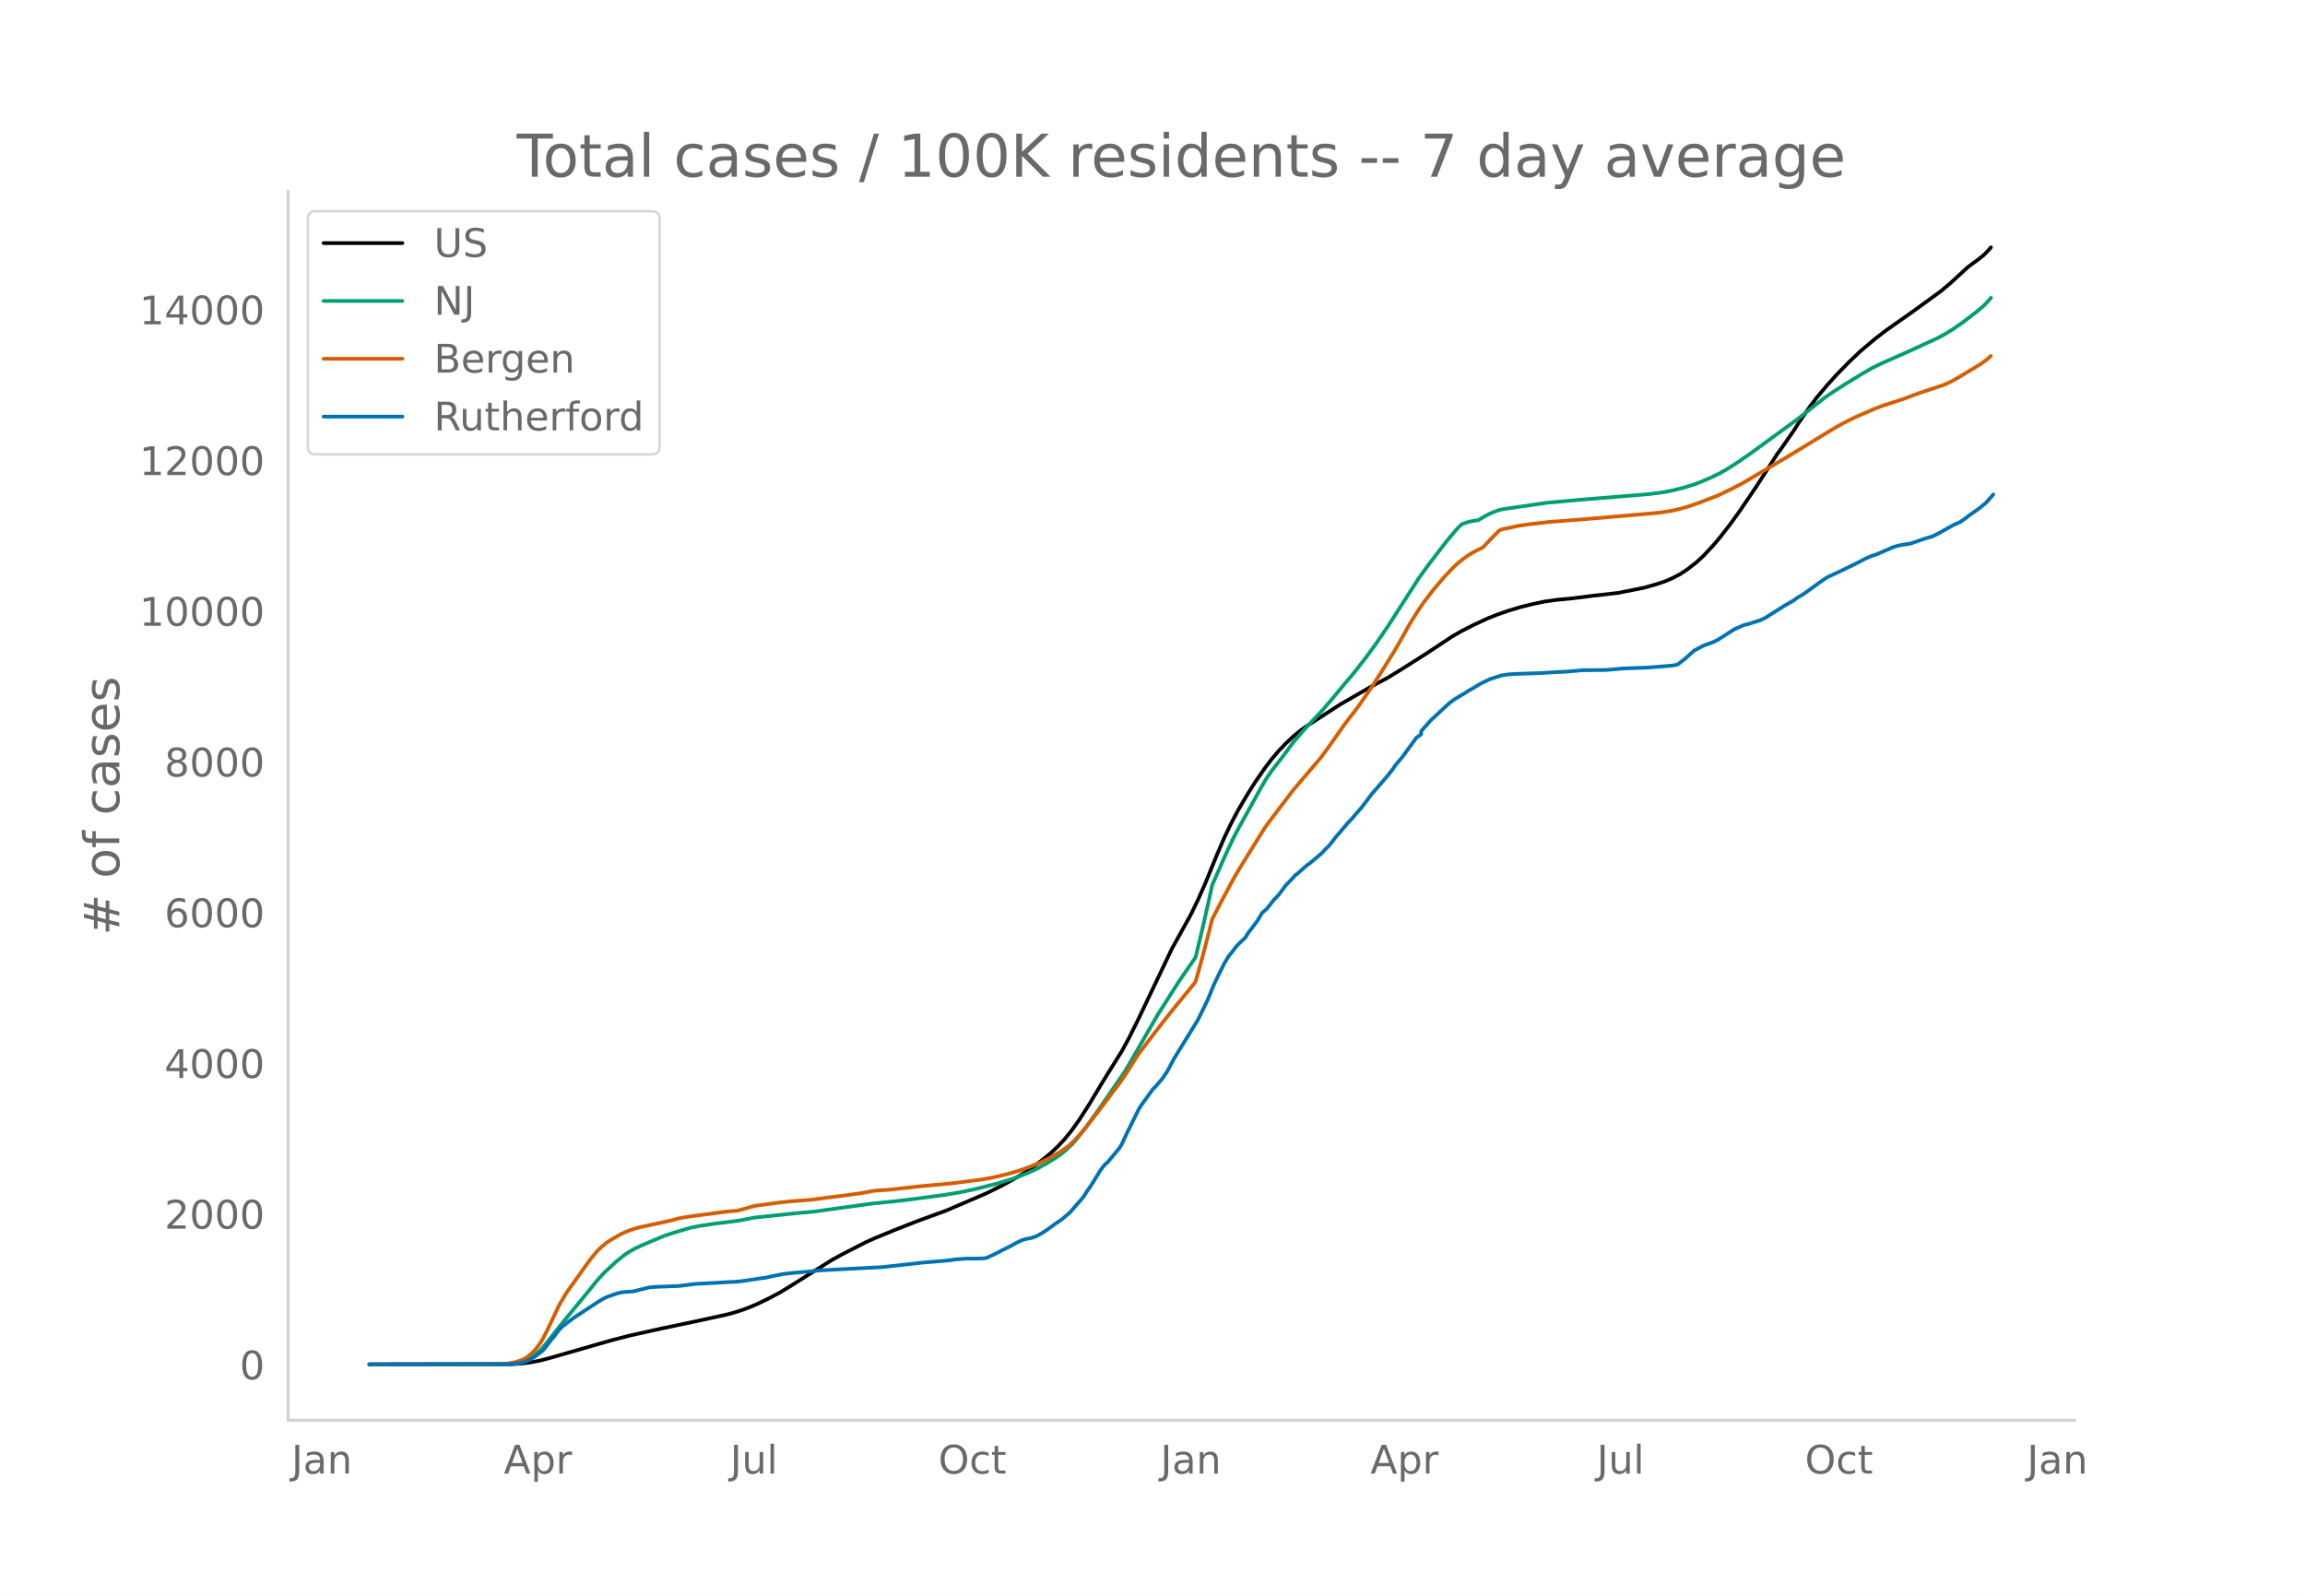
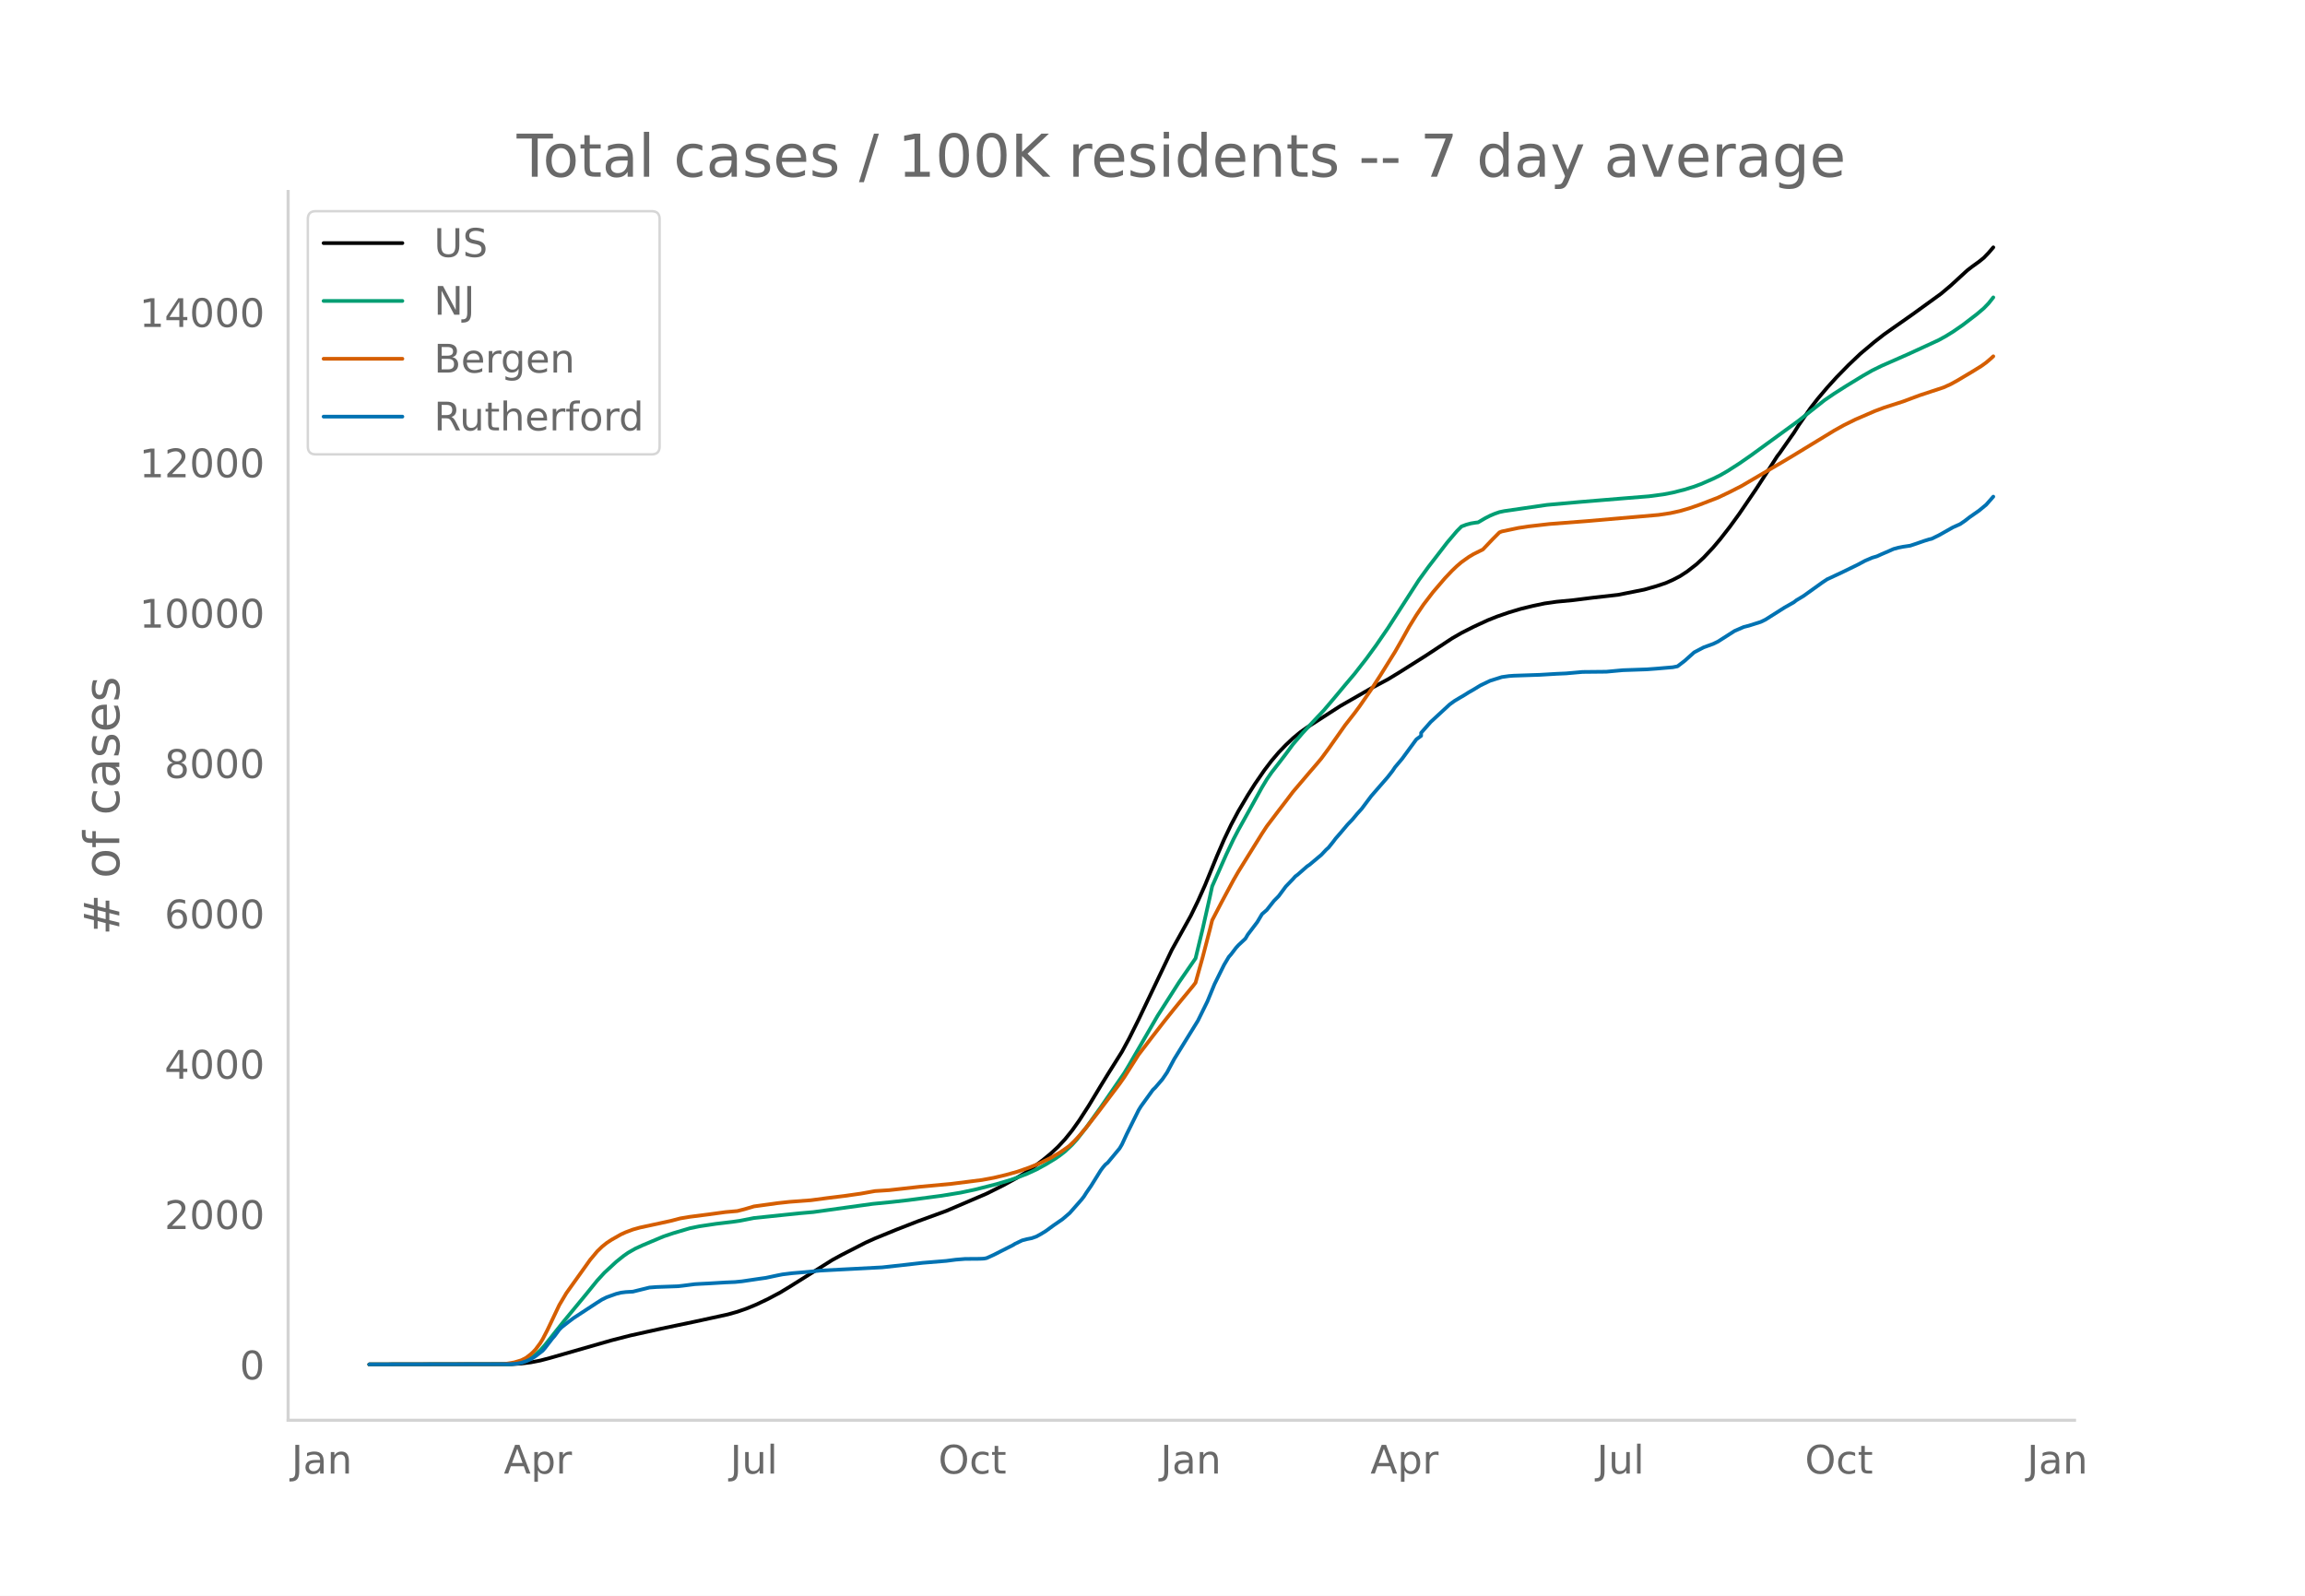
<svg xmlns="http://www.w3.org/2000/svg" xmlns:xlink="http://www.w3.org/1999/xlink" height="864" viewBox="0 0 936 648" width="1248">
  <defs>
    <style>*{stroke-linecap:butt;stroke-linejoin:round}</style>
  </defs>
  <g id="figure_1">
    <path d="M0 648h936V0H0z" style="fill:#fff" id="patch_1" />
    <g id="axes_1">
      <path d="M117 576.72h725.4V77.76H117z" style="fill:none" id="patch_2" />
-       <path clip-path="url(#p1059a6fea6)" d="m149.973 554.04 57.847-.103 3.856-.235 3.857-.49 3.856-.747 3.856-1.017 25.067-7.204 7.713-1.982 12.534-2.783 13.497-2.828 13.498-2.951 3.857-1.085 3.856-1.345 3.856-1.6 4.821-2.303 4.82-2.567 3.857-2.337 17.354-10.926 3.857-2.11 9.64-4.946 3.857-1.739 8.677-3.561 8.677-3.39 11.57-4.228 16.39-7.04 6.748-3.377 4.821-2.648 3.856-2.313 3.857-2.633 3.856-2.93 2.893-2.392 2.892-2.697 2.892-3.119 2.893-3.592 2.892-4.077 3.857-5.998 4.82-8.013 2.892-4.728 5.785-9.242 2.892-5.345 3.857-7.75 13.498-28.35 7.712-13.916 2.893-5.974 2.892-6.481 4.82-11.843 2.893-6.711 2.892-6.08 2.893-5.45 3.856-6.53 2.893-4.573 3.856-5.617 2.892-3.812 2.893-3.404 2.892-3.017 2.892-2.737 2.893-2.407 2.892-2.053 13.498-8.712 12.533-7.213 6.749-3.613 4.82-2.946 10.606-6.712 10.605-7.013 3.857-2.233 4.82-2.454 5.785-2.689 3.856-1.544 4.82-1.665 4.821-1.447 4.821-1.183 4.82-1.02 4.821-.692 6.749-.642 7.713-.976 10.605-1.204 10.605-2.122 4.821-1.372 3.856-1.29 2.893-1.281 2.892-1.498 2.892-1.883 3.857-2.998 2.892-2.689 3.857-4.12 2.892-3.434 3.857-4.957 3.856-5.325 6.749-9.944 4.82-7.45 3.857-6.065.964-1.233 4.82-6.911.965-1.363 1.928-3.08 4.82-6.98 2.893-3.75 3.856-4.574 3.857-4.268 4.82-4.94 4.82-4.593 5.786-4.884 3.856-3.01 4.82-3.41 6.75-4.75 11.569-8.406 3.856-3.259 6.749-6.205 1.928-1.493 2.893-2.095 1.928-1.562 1.928-2.004.964-1.118h0" style="fill:none;stroke:#000;stroke-linecap:round;stroke-width:1.5" id="line2d_1" />
-       <path clip-path="url(#p1059a6fea6)" d="m149.973 554.04 55.918-.09 2.893-.193 2.892-.495 1.928-.692 1.929-1.047 1.928-1.418 1.928-1.8 1.928-2.169 3.857-4.896 3.856-4.848 8.677-10.54 4.82-5.96 2.893-3.162 4.82-4.461 2.893-2.33 1.928-1.36 2.893-1.655 2.892-1.338 5.785-2.45 2.892-1.213 3.856-1.298 6.75-2.003 3.856-.79 6.748-1.019 6.75-.807 2.892-.416 5.784-1.138 18.319-1.915 5.784-.505 24.103-3.34 7.713-.758 6.749-.764 13.497-1.783 7.713-1.263 5.785-1.223 8.677-2.2 4.82-1.425 2.893-.953 4.82-1.866 3.857-1.765 3.856-2.115 3.857-2.35 1.928-1.358 1.928-1.507 2.893-2.738 1.928-2.124 3.856-4.956 5.785-8.086 9.641-14.049 1.928-3.23 11.57-20.027 8.677-13.626 6.749-9.785 2.892-12.013 2.892-12.848.964-4.468 5.785-13.086 2.893-6.116 1.928-3.69 3.856-6.95 5.785-10.456 1.928-3.207 1.928-2.81 3.857-4.974 1.928-2.543 2.892-3.936 3.857-4.517 2.892-3.156 5.785-6.17 3.856-4.549 4.82-5.794 3.857-4.576 4.821-6.2 3.856-5.296 4.821-7.035 4.82-7.507 7.713-12.02 3.857-5.337 7.713-10.042 3.856-4.56 1.929-1.945 1.928-.737 1.928-.52 1.928-.316.964-.104 2.893-1.698 1.928-.997 1.928-.818 1.928-.673 1.929-.401 17.354-2.525 13.497-1.207 17.354-1.436 10.606-.86 5.784-.77 3.857-.74 4.82-1.225 3.857-1.203 2.892-1.087 3.857-1.678 3.856-1.868 2.892-1.669 4.821-3.098 4.82-3.354 19.283-14.078 4.82-3.83 5.785-4.575 3.857-2.637 4.82-3.07 6.749-4.13 3.856-2.21 3.857-1.9 10.605-4.675 5.785-2.661 6.749-3.12 2.892-1.602 2.892-1.794 3.857-2.66 5.784-4.442 2.893-2.463 1.928-1.998.964-1.176h0" style="fill:none;stroke:#009e73;stroke-linecap:round;stroke-width:1.5" id="line2d_2" />
-       <path clip-path="url(#p1059a6fea6)" d="m149.973 554.04 53.026-.08 1.928-.094 3.857-.64 2.892-.868 1.928-.972 1.929-1.495.964-.878.964-1.036 1.928-2.61.964-1.577 1.928-3.723 4.82-10.172 2.893-4.89 9.641-13.53 2.893-3.471 1.928-1.87 1.928-1.558 1.928-1.267 3.857-2.195 1.928-.881 2.892-1.088 2.893-.812 4.82-1.042 2.893-.623 4.82-1.057 3.857-1.011 3.856-.644 7.713-.994 6.749-.925 4.82-.426 2.893-.742 3.856-1.143 9.641-1.336 4.821-.526 8.677-.653 6.749-.9 6.749-.834 6.748-.957 5.785-1.043 2.893-.182 2.892-.19 4.82-.533 7.713-.866 12.534-1.15 12.533-1.588 4.82-.898 4.822-1.142 4.82-1.351 4.82-1.69 3.857-1.564 4.82-2.354 3.857-2.26 2.892-2.015.965-.757 1.928-1.862 1.928-2.067 2.892-3.44 4.821-6.21 5.785-7.685 2.892-3.844 1.928-2.751 5.785-9.121 5.785-7.57 4.82-6.233 3.857-4.836 2.892-3.543 4.82-5.852.965-1.276 2.892-10.367 2.892-11.147.964-3.904 3.857-7.402 4.82-8.991 1.929-3.347 3.856-6.24 5.785-9.317 1.928-2.947 4.82-6.378 2.893-3.779 2.892-3.835 6.75-7.963 2.892-3.364 1.928-2.31 2.892-3.937 6.749-9.605 3.856-4.94 1.929-2.61 4.82-6.99 3.857-5.987 5.784-9.303 2.893-5.067 2.892-5.2 2.892-4.7 2.893-4.284 3.856-5.057 4.82-5.642 2.893-3.062 1.928-1.855 1.929-1.655 2.892-2.067 1.928-1.168 3.857-1.921 3.856-4.056 2.892-2.91.965-.383 6.748-1.427 3.857-.595 8.677-1 15.426-1.195 28.923-2.512 4.82-.724 3.857-.854 3.857-1.125 3.856-1.34 7.713-2.978 4.82-2.304 4.821-2.473 17.354-10.21 2.893-1.727 17.354-10.601 3.856-2.158 4.82-2.39 7.714-3.345 3.856-1.45 7.713-2.49 6.749-2.525 9.64-3.182 2.893-1.304 2.893-1.59 6.748-4.052 2.893-1.802 1.928-1.399 1.928-1.65h0" style="fill:none;stroke:#d55e00;stroke-linecap:round;stroke-width:1.5" id="line2d_3" />
-       <path clip-path="url(#p1059a6fea6)" d="m149.973 554.04 56.883-.096 2.892-.19 1.928-.359 1.928-.645 1.929-.836 1.928-1.218 2.892-2.221.964-1.099 2.893-3.774.964-1.098 1.928-2.604.964-.979 2.892-2.269 1.929-1.457 9.64-6.33 1.929-1.217 1.928-.956 3.857-1.385 1.928-.478 1.928-.239 2.892-.167 2.893-.716 3.856-.956 2.893-.215 8.677-.31 1.928-.215 4.82-.621 1.929-.12 3.856-.19 6.749-.407 3.856-.167 2.893-.286 3.856-.574 2.893-.43 2.892-.406 4.82-1.027 1.929-.382 3.856-.477 6.749-.574 4.82-.501 25.068-1.314 8.677-.955 7.712-.884 9.642-.788 3.856-.502 3.857-.31 4.82-.024 1.928-.048.964-.072.965-.19 2.892-1.314 2.892-1.481 4.82-2.436.965-.597 2.892-1.386 1.929-.501 1.928-.382 1.928-.693 1.928-1.075 1.928-1.194 2.893-2.126 3.856-2.675 2.893-2.484 4.82-5.493.964-1.242.964-1.529 1.929-2.794 3.856-6.21.964-1.314.964-1.123.964-.788 4.821-5.804.964-1.624 1.928-4.18 4.82-9.744.965-1.577 4.82-6.687.965-.932 2.892-3.368 1.928-2.818 2.893-5.422 9.64-15.644 3.857-7.858 2.893-7.046 3.856-7.81 1.928-3.249.964-1.098 1.929-2.556.964-1.075 2.892-2.722.964-1.648 3.857-5.088 1.928-3.248 1.928-1.672 2.892-3.678 1.929-1.959 2.892-3.917 2.892-3.01.965-1.098.964-.717 3.856-3.391.964-.645 4.82-4.06 1.929-2.054.964-.86 1.928-2.413.964-1.29 1.929-2.22 2.892-3.44 1.928-2.006 1.928-2.317 1.929-2.15 3.856-5.159 6.749-7.786 1.928-2.484.964-1.457 2.893-3.44 5.784-7.905 1.929-1.433v-1.218l3.856-4.395 7.713-7.141 1.928-1.41 1.928-1.17 1.929-1.123 1.928-1.218 1.928-1.098 2.892-1.768 3.857-1.863 4.82-1.528 2.893-.406 1.928-.144 10.605-.358 6.75-.406 3.856-.167 6.748-.597 9.642-.096 6.748-.62 9.642-.335 3.856-.287 6.749-.573 1.928-.382 2.892-2.221 3.857-3.464 3.856-2.03 3.857-1.41 1.928-.93 6.749-4.324 2.892-1.266.964-.406 1.928-.477 4.821-1.529 1.928-.931 7.713-4.897 3.857-2.197.964-.764 2.892-1.744 3.857-2.77 3.856-2.771 1.928-1.29 5.785-2.699 6.749-3.296 2.892-1.552 2.892-1.242 1.929-.574 1.928-.883 2.892-1.242 1.928-.86 1.929-.526 1.928-.382 2.892-.43 1.928-.645 3.857-1.337 1.928-.597.964-.215 2.893-1.41 5.784-3.271 2.893-1.29 1.928-1.314 1.928-1.505 3.857-2.699 2.892-2.388 2.892-3.296h0" style="fill:none;stroke:#0072b2;stroke-linecap:round;stroke-width:1.5" id="line2d_4" />
+       <path clip-path="url(#pcdec25f1bb)" d="m149.973 554.04 57.847-.103 3.856-.235 3.857-.487 3.856-.746 3.856-1.015 25.067-7.185 7.713-1.978 12.534-2.775 13.497-2.822 13.498-2.944 3.857-1.082 3.856-1.341 3.856-1.596 4.821-2.298 4.82-2.56 3.857-2.332 17.354-10.898 3.857-2.104 9.64-4.934 3.857-1.735 8.677-3.553 8.677-3.38 11.57-4.219 16.39-7.022 6.748-3.368 4.821-2.642 3.856-2.307 3.857-2.626 3.856-2.923 2.893-2.387 2.892-2.69 2.892-3.11 2.893-3.585 2.892-4.066 3.857-5.983 4.82-7.993 2.892-4.716 5.785-9.219 2.892-5.332 3.857-7.73 13.498-28.281 7.712-13.88 2.893-5.96 2.892-6.465 4.82-11.813 2.893-6.695 2.892-6.065 2.893-5.435 3.856-6.515 2.893-4.561 3.856-5.603 2.892-3.803 2.893-3.396 2.892-3.008 2.892-2.73 2.893-2.401 2.892-2.049 13.498-8.69 12.533-7.195 6.749-3.604 4.82-2.938 10.606-6.696 10.605-6.995 3.857-2.228 4.82-2.448 5.785-2.682 3.856-1.54 4.82-1.661 4.821-1.444 4.821-1.18 4.82-1.018 4.821-.69 6.749-.64 7.713-.973 10.605-1.201 10.605-2.117 4.821-1.37 3.856-1.285 2.893-1.278 2.892-1.494 2.892-1.88 3.857-2.99 2.892-2.681 3.857-4.11 2.892-3.425 3.857-4.946 3.856-5.311 6.749-9.92 4.82-7.431 3.857-6.05.964-1.23 4.82-6.894.965-1.359 1.928-3.073 4.82-6.962 2.893-3.74 3.856-4.563 3.857-4.258 4.82-4.927 4.82-4.582 5.786-4.872 3.856-3.002 4.82-3.402 6.75-4.738 11.569-8.385 3.856-3.25 6.749-6.19 1.928-1.49 2.893-2.09 1.928-1.557 1.928-2 1.928-2.244h0" style="fill:none;stroke:#000;stroke-linecap:round;stroke-width:1.5" id="line2d_1" />
+       <path clip-path="url(#pcdec25f1bb)" d="m149.973 554.04 55.918-.09 2.893-.192 2.892-.494 1.928-.69 1.929-1.044 1.928-1.415 1.928-1.795 1.928-2.164 3.857-4.884 3.856-4.836 8.677-10.515 4.82-5.944 2.893-3.154 4.82-4.45 2.893-2.325 1.928-1.356 2.893-1.65 2.892-1.336 5.785-2.443 2.892-1.21 3.856-1.296 6.75-1.997 3.856-.79 6.748-1.014 6.75-.806 2.892-.414 5.784-1.135 18.319-1.91 5.784-.505 24.103-3.332 7.713-.756 6.749-.762 13.497-1.778 7.713-1.26 5.785-1.22 8.677-2.195 4.82-1.42 2.893-.951 4.82-1.862 3.857-1.76 3.856-2.11 3.857-2.345 1.928-1.354 1.928-1.504 2.893-2.73 1.928-2.12 3.856-4.943 5.785-8.066 9.641-14.013 1.928-3.222 11.57-19.978 8.677-13.592 6.749-9.76 2.892-11.984 2.892-12.816.964-4.456 5.785-13.054 2.893-6.1 1.928-3.682 3.856-6.933 5.785-10.43 1.928-3.199 1.928-2.802 3.857-4.962 1.928-2.537 2.892-3.925 3.857-4.507 2.892-3.147 5.785-6.154 3.856-4.54 4.82-5.779 3.857-4.564 4.821-6.185 3.856-5.283 4.821-7.017 4.82-7.489 7.713-11.989 3.857-5.324 7.713-10.017 3.856-4.548 1.929-1.94 1.928-.737 1.928-.518 1.928-.315.964-.104 2.893-1.694 1.928-.994 1.928-.817 1.928-.67 1.929-.4 17.354-2.519 13.497-1.205 17.354-1.432 10.606-.858 5.784-.768 3.857-.738 4.82-1.222 3.857-1.2 2.892-1.084 4.82-2.112 2.893-1.425 2.892-1.665 4.821-3.09 4.82-3.346 19.283-14.043 4.82-3.82 5.785-4.564 3.857-2.63 4.82-3.063 6.749-4.12 3.856-2.205 3.857-1.895 10.605-4.663 5.785-2.654 6.749-3.113 2.892-1.598 2.892-1.788 3.857-2.655 5.784-4.43 2.893-2.457 1.928-1.993 1.928-2.426h0" style="fill:none;stroke:#009e73;stroke-linecap:round;stroke-width:1.5" id="line2d_2" />
+       <path clip-path="url(#pcdec25f1bb)" d="m149.973 554.04 53.026-.08 1.928-.094 3.857-.638 2.892-.866 1.928-.97 1.929-1.49.964-.877.964-1.033 1.928-2.604.964-1.572 1.928-3.715 4.82-10.146 2.893-4.878 9.641-13.496 2.893-3.462 1.928-1.866 1.928-1.553 1.928-1.265 3.857-2.19 1.928-.878 2.892-1.085 2.893-.81 4.82-1.04 2.893-.622 4.82-1.054 3.857-1.008 3.856-.643 7.713-.991 6.749-.923 4.82-.425 2.893-.74 3.856-1.14 9.641-1.332 4.821-.526 8.677-.651 6.749-.897 6.749-.832 6.748-.955 5.785-1.04 2.893-.182 2.892-.19 4.82-.531 7.713-.864 12.534-1.147 12.533-1.584 4.82-.896 4.822-1.14 4.82-1.347 4.82-1.686 3.857-1.56 4.82-2.348 3.857-2.255 2.892-2.01.965-.754 1.928-1.857 1.928-2.062 2.892-3.433 4.821-6.193 5.785-7.666 2.892-3.834 1.928-2.745 5.785-9.098 5.785-7.552 4.82-6.217 3.857-4.823 2.892-3.535 4.82-5.838.965-1.272 2.892-10.341 2.892-11.12.964-3.894 3.857-7.383 4.82-8.97 1.929-3.338 3.856-6.225 5.785-9.293 1.928-2.94 4.82-6.362 2.893-3.77 2.892-3.825 6.75-7.943 2.892-3.356 1.928-2.304 2.892-3.927 6.749-9.581 3.856-4.928 1.929-2.603 4.82-6.974 3.857-5.97 5.784-9.28 2.893-5.055 2.892-5.187 2.892-4.689 2.893-4.273 3.856-5.044 4.82-5.628 2.893-3.055 1.928-1.85 1.929-1.65 2.892-2.063 1.928-1.165 3.857-1.916 3.856-4.046 2.892-2.903.965-.382 6.748-1.424 3.857-.593 8.677-.998 15.426-1.192 28.923-2.505 4.82-.723 3.857-.851 3.857-1.122 3.856-1.337 7.713-2.97 4.82-2.3 4.821-2.466 17.354-10.185 2.893-1.722 17.354-10.575 3.856-2.152 4.82-2.384 7.714-3.337 3.856-1.447 7.713-2.484 6.749-2.519 9.64-3.174 2.893-1.3 2.893-1.586 6.748-4.042 2.893-1.798 1.928-1.395 1.928-1.646.964-.892h0" style="fill:none;stroke:#d55e00;stroke-linecap:round;stroke-width:1.5" id="line2d_3" />
+       <path clip-path="url(#pcdec25f1bb)" d="m149.973 554.04 56.883-.095 2.892-.19 1.928-.358 1.928-.644 1.929-.833 1.928-1.216 2.892-2.215.964-1.096 2.893-3.765.964-1.095 1.928-2.597.964-.977 2.892-2.264 1.929-1.453 9.64-6.314 1.929-1.215 1.928-.953 3.857-1.381 1.928-.477 1.928-.238 2.892-.167 2.893-.715 3.856-.953 2.893-.214 8.677-.31 1.928-.214 4.82-.62 1.929-.119 3.856-.19 6.749-.406 3.856-.166 2.893-.286 3.856-.572 2.893-.429 2.892-.405 4.82-1.024 1.929-.382 3.856-.476 6.749-.572 4.82-.5 25.068-1.31 8.677-.954 7.712-.881 9.642-.786 3.856-.5 3.857-.31 4.82-.024 1.928-.048.964-.071.965-.19 2.892-1.311 2.892-1.477 4.82-2.43.965-.596 2.892-1.382 1.929-.5 1.928-.382 1.928-.69 1.928-1.073 1.928-1.19 2.893-2.121 3.856-2.669 2.893-2.478 4.82-5.48.964-1.238.964-1.525 1.929-2.788 3.856-6.194.964-1.31.964-1.12.964-.786 4.821-5.79.964-1.62 1.928-4.17 4.82-9.72.965-1.572 4.82-6.671.965-.93 2.892-3.359 1.928-2.811 2.893-5.409 9.64-15.605 3.857-7.838 2.893-7.029 3.856-7.79 1.928-3.24.964-1.097 1.929-2.549.964-1.072 2.892-2.716.964-1.644 3.857-5.075 1.928-3.24 1.928-1.668 2.892-3.669 1.929-1.953 2.892-3.908 2.892-3.002.965-1.096.964-.714 3.856-3.384.964-.643 4.82-4.05 1.929-2.049.964-.858 1.928-2.406.964-1.287 1.929-2.215 2.892-3.431 1.928-2.001 1.928-2.311 1.929-2.145 3.856-5.146 6.749-7.767 1.928-2.478.964-1.453 2.893-3.43 5.784-7.887 1.929-1.43v-1.214l3.856-4.384 7.713-7.124 1.928-1.406 1.928-1.167 1.929-1.12 1.928-1.215 1.928-1.096 2.892-1.763 3.857-1.858 4.82-1.525 2.893-.405 1.928-.143 10.605-.357 6.75-.405 3.856-.167 6.748-.596 9.642-.095 6.748-.62 9.642-.333 3.856-.286 6.749-.572 1.928-.381 2.892-2.216 3.857-3.454 3.856-2.025 3.857-1.406 1.928-.93 6.749-4.312 2.892-1.262.964-.405 1.928-.477 4.821-1.525 1.928-.929 7.713-4.884 3.857-2.192.964-.762 2.892-1.74 3.857-2.763 3.856-2.764 1.928-1.286 5.785-2.693 6.749-3.288 2.892-1.548 2.892-1.239 1.929-.572 1.928-.881 2.892-1.24 1.928-.857 1.929-.524 1.928-.381 2.892-.43 1.928-.642 3.857-1.335 1.928-.595.964-.215 2.893-1.405 5.784-3.264 2.893-1.287 1.928-1.31 1.928-1.501 3.857-2.693 2.892-2.382 2.892-3.288h0" style="fill:none;stroke:#0072b2;stroke-linecap:round;stroke-width:1.5" id="line2d_4" />
      <path d="M117 576.72V77.76" style="fill:none;stroke:#d3d3d3;stroke-linecap:square;stroke-linejoin:miter;stroke-width:1.25" id="patch_3" />
      <path d="M117 576.72h725.4" style="fill:none;stroke:#d3d3d3;stroke-linecap:square;stroke-linejoin:miter;stroke-width:1.25" id="patch_4" />
      <g id="matplotlib.axis_1">
        <g id="xtick_1">
          <g style="fill:#696969" transform="matrix(.16 0 0 -.16 118.358 598.378)" id="text_1">
            <defs>
              <path d="M9.813 72.906h9.859V5.078q0-13.187-5-19.14-5-5.954-16.094-5.954h-3.75v8.297h3.078q6.531 0 9.219 3.672Q9.813-4.39 9.813 5.078z" id="DejaVuSans-74" />
              <path d="M34.281 27.484q-10.89 0-15.093-2.484-4.204-2.484-4.204-8.5 0-4.781 3.157-7.594 3.156-2.797 8.562-2.797 7.485 0 12 5.297 4.516 5.297 4.516 14.078v2zm17.922 3.72V0H43.22v8.297Q40.14 3.328 35.547.953q-4.594-2.375-11.234-2.375-8.391 0-13.36 4.719Q6 8.016 6 15.922q0 9.219 6.172 13.906 6.187 4.688 18.437 4.688h12.61v.89q0 6.203-4.078 9.594-4.078 3.39-11.453 3.39-4.688 0-9.141-1.124-4.438-1.125-8.531-3.375v8.312q4.921 1.906 9.562 2.844 4.64.953 9.031.953 11.875 0 17.735-6.156 5.86-6.14 5.86-18.64z" id="DejaVuSans-97" />
              <path d="M54.89 33.016V0h-8.984v32.719q0 7.765-3.031 11.61-3.031 3.858-9.078 3.858-7.281 0-11.484-4.64-4.204-4.625-4.204-12.64V0H9.08v54.688h9.03v-8.5q3.235 4.937 7.594 7.374Q30.078 56 35.797 56q9.422 0 14.25-5.828 4.844-5.828 4.844-17.156z" id="DejaVuSans-110" />
            </defs>
            <use xlink:href="#DejaVuSans-74" />
            <use x="29.492" xlink:href="#DejaVuSans-97" />
            <use x="90.771" xlink:href="#DejaVuSans-110" />
          </g>
        </g>
        <g id="xtick_2">
          <g style="fill:#696969" transform="matrix(.16 0 0 -.16 204.585 598.378)" id="text_2">
            <defs>
              <path d="M34.188 63.188 20.797 26.906h26.812zm-5.579 9.718h11.188L67.578 0h-10.25l-6.64 18.703h-32.86L11.188 0H.78z" id="DejaVuSans-65" />
              <path d="M18.11 8.203v-29H9.077v75.484h9.031v-8.296q2.844 4.875 7.157 7.234Q29.594 56 35.594 56q9.968 0 16.187-7.906 6.235-7.907 6.235-20.797T51.78 6.484q-6.218-7.906-16.187-7.906-6 0-10.328 2.375-4.313 2.375-7.157 7.25zm30.578 19.094q0 9.906-4.079 15.547-4.078 5.64-11.203 5.64-7.14 0-11.218-5.64-4.079-5.64-4.079-15.547 0-9.906 4.078-15.547 4.079-5.64 11.22-5.64 7.124 0 11.202 5.64t4.078 15.547z" id="DejaVuSans-112" />
              <path d="M41.11 46.297q-1.516.875-3.297 1.281Q36.03 48 33.89 48q-7.625 0-11.703-4.953-4.079-4.953-4.079-14.234V0H9.08v54.688h9.03v-8.5q2.844 4.984 7.375 7.39Q30.031 56 36.531 56q.922 0 2.047-.125 1.125-.11 2.484-.36z" id="DejaVuSans-114" />
            </defs>
            <use xlink:href="#DejaVuSans-65" />
            <use x="68.408" xlink:href="#DejaVuSans-112" />
            <use x="131.885" xlink:href="#DejaVuSans-114" />
          </g>
        </g>
        <g id="xtick_3">
          <g style="fill:#696969" transform="matrix(.16 0 0 -.16 296.507 598.378)" id="text_3">
            <defs>
              <path d="M8.5 21.578v33.11h8.984V21.922q0-7.766 3.016-11.656 3.031-3.875 9.094-3.875 7.265 0 11.484 4.64 4.234 4.64 4.234 12.656v31h8.985V0h-8.984v8.406Q42.047 3.422 37.718 1q-4.313-2.422-10.032-2.422-9.421 0-14.312 5.86Q8.5 10.296 8.5 21.578zM31.11 56z" id="DejaVuSans-117" />
              <path d="M9.422 75.984h8.984V0H9.422z" id="DejaVuSans-108" />
            </defs>
            <use xlink:href="#DejaVuSans-74" />
            <use x="29.492" xlink:href="#DejaVuSans-117" />
            <use x="92.871" xlink:href="#DejaVuSans-108" />
          </g>
        </g>
        <g id="xtick_4">
          <g style="fill:#696969" transform="matrix(.16 0 0 -.16 381.025 598.378)" id="text_4">
            <defs>
              <path d="M39.406 66.219q-10.75 0-17.078-8.016-6.312-8-6.312-21.828 0-13.766 6.312-21.781 6.328-8 17.078-8 10.735 0 17.016 8 6.281 8.015 6.281 21.781 0 13.828-6.281 21.828-6.281 8.016-17.016 8.016zm0 8q15.328 0 24.5-10.281 9.188-10.282 9.188-27.563 0-17.234-9.188-27.516-9.172-10.28-24.5-10.28-15.375 0-24.593 10.25-9.204 10.265-9.204 27.546t9.204 27.563q9.218 10.28 24.593 10.28z" id="DejaVuSans-79" />
              <path d="M48.781 52.594v-8.407q-3.812 2.11-7.64 3.157-3.828 1.047-7.735 1.047-8.75 0-13.593-5.547-4.829-5.532-4.829-15.547 0-10.016 4.829-15.563 4.843-5.53 13.593-5.53 3.907 0 7.735 1.046 3.828 1.047 7.64 3.156V2.094Q45.016.344 40.984-.531q-4.015-.89-8.562-.89-12.36 0-19.64 7.765-7.266 7.765-7.266 20.953 0 13.375 7.343 21.031Q20.22 56 33.016 56q4.14 0 8.093-.86 3.953-.843 7.672-2.546z" id="DejaVuSans-99" />
              <path d="M18.313 70.219V54.688h18.5v-6.985h-18.5V18.016q0-6.688 1.828-8.594 1.828-1.906 7.453-1.906h9.218V0h-9.218q-10.407 0-14.36 3.875-3.953 3.89-3.953 14.14v29.688H2.687v6.984h6.594V70.22z" id="DejaVuSans-116" />
            </defs>
            <use xlink:href="#DejaVuSans-79" />
            <use x="78.711" xlink:href="#DejaVuSans-99" />
            <use x="133.691" xlink:href="#DejaVuSans-116" />
          </g>
        </g>
        <g id="xtick_5">
          <g style="fill:#696969" transform="matrix(.16 0 0 -.16 471.224 598.378)" id="text_5">
            <use xlink:href="#DejaVuSans-74" />
            <use x="29.492" xlink:href="#DejaVuSans-97" />
            <use x="90.771" xlink:href="#DejaVuSans-110" />
          </g>
        </g>
        <g id="xtick_6">
          <g style="fill:#696969" transform="matrix(.16 0 0 -.16 556.487 598.378)" id="text_6">
            <use xlink:href="#DejaVuSans-65" />
            <use x="68.408" xlink:href="#DejaVuSans-112" />
            <use x="131.885" xlink:href="#DejaVuSans-114" />
          </g>
        </g>
        <g id="xtick_7">
          <g style="fill:#696969" transform="matrix(.16 0 0 -.16 648.409 598.378)" id="text_7">
            <use xlink:href="#DejaVuSans-74" />
            <use x="29.492" xlink:href="#DejaVuSans-117" />
            <use x="92.871" xlink:href="#DejaVuSans-108" />
          </g>
        </g>
        <g id="xtick_8">
          <g style="fill:#696969" transform="matrix(.16 0 0 -.16 732.927 598.378)" id="text_8">
            <use xlink:href="#DejaVuSans-79" />
            <use x="78.711" xlink:href="#DejaVuSans-99" />
            <use x="133.691" xlink:href="#DejaVuSans-116" />
          </g>
        </g>
        <g id="xtick_9">
          <g style="fill:#696969" transform="matrix(.16 0 0 -.16 823.126 598.378)" id="text_9">
            <use xlink:href="#DejaVuSans-74" />
            <use x="29.492" xlink:href="#DejaVuSans-97" />
            <use x="90.771" xlink:href="#DejaVuSans-110" />
          </g>
        </g>
      </g>
      <g id="matplotlib.axis_2">
        <g id="ytick_1">
          <g style="fill:#696969" transform="matrix(.16 0 0 -.16 97.32 560.119)" id="text_10">
            <defs>
              <path d="M31.781 66.406q-7.61 0-11.453-7.5Q16.5 51.422 16.5 36.375q0-14.984 3.828-22.484 3.844-7.5 11.453-7.5 7.672 0 11.5 7.5 3.844 7.5 3.844 22.484 0 15.047-3.844 22.531-3.828 7.5-11.5 7.5zm0 7.813q12.266 0 18.735-9.703 6.468-9.688 6.468-28.141 0-18.406-6.468-28.11-6.47-9.687-18.735-9.687-12.25 0-18.718 9.688-6.47 9.703-6.47 28.109 0 18.453 6.47 28.14Q19.53 74.22 31.78 74.22z" id="DejaVuSans-48" />
            </defs>
            <use xlink:href="#DejaVuSans-48" />
          </g>
        </g>
        <g id="ytick_2">
-           <g style="fill:#696969" transform="matrix(.16 0 0 -.16 66.78 498.917)" id="text_11">
+           <g style="fill:#696969" transform="matrix(.16 0 0 -.16 66.78 499.07)" id="text_11">
            <defs>
              <path d="M19.188 8.297h34.421V0H7.33v8.297q5.609 5.812 15.296 15.594 9.703 9.797 12.188 12.64 4.734 5.313 6.609 9 1.89 3.688 1.89 7.25 0 5.813-4.078 9.469-4.078 3.672-10.625 3.672-4.64 0-9.797-1.61-5.14-1.609-11-4.89v9.969Q13.767 71.78 18.938 73q5.188 1.219 9.485 1.219 11.328 0 18.062-5.672 6.735-5.656 6.735-15.125 0-4.5-1.688-8.531-1.672-4.016-6.125-9.485-1.218-1.422-7.765-8.187-6.532-6.766-18.453-18.922z" id="DejaVuSans-50" />
            </defs>
            <use xlink:href="#DejaVuSans-50" />
            <use x="63.623" xlink:href="#DejaVuSans-48" />
            <use x="127.246" xlink:href="#DejaVuSans-48" />
            <use x="190.869" xlink:href="#DejaVuSans-48" />
          </g>
        </g>
        <g id="ytick_3">
-           <g style="fill:#696969" transform="matrix(.16 0 0 -.16 66.78 437.715)" id="text_12">
+           <g style="fill:#696969" transform="matrix(.16 0 0 -.16 66.78 438.02)" id="text_12">
            <defs>
              <path d="M37.797 64.313 12.89 25.39h24.906zm-2.594 8.593H47.61V25.391h10.407v-8.203H47.609V0h-9.812v17.188H4.89v9.515z" id="DejaVuSans-52" />
            </defs>
            <use xlink:href="#DejaVuSans-52" />
            <use x="63.623" xlink:href="#DejaVuSans-48" />
            <use x="127.246" xlink:href="#DejaVuSans-48" />
            <use x="190.869" xlink:href="#DejaVuSans-48" />
          </g>
        </g>
        <g id="ytick_4">
-           <g style="fill:#696969" transform="matrix(.16 0 0 -.16 66.78 376.513)" id="text_13">
+           <g style="fill:#696969" transform="matrix(.16 0 0 -.16 66.78 376.97)" id="text_13">
            <defs>
              <path d="M33.016 40.375q-6.641 0-10.532-4.547-3.875-4.531-3.875-12.437 0-7.86 3.875-12.438 3.891-4.562 10.532-4.562 6.64 0 10.515 4.562 3.875 4.578 3.875 12.438 0 7.906-3.875 12.437-3.875 4.547-10.515 4.547zm19.578 30.922v-8.984q-3.719 1.75-7.5 2.671-3.782.938-7.5.938-9.766 0-14.922-6.594-5.14-6.594-5.875-19.922 2.875 4.25 7.219 6.516 4.359 2.266 9.578 2.266 10.984 0 17.36-6.672 6.374-6.657 6.374-18.125 0-11.235-6.64-18.032-6.641-6.78-17.672-6.78-12.657 0-19.344 9.687-6.688 9.703-6.688 28.109 0 17.281 8.204 27.563 8.203 10.28 22.015 10.28 3.719 0 7.5-.734t7.89-2.187z" id="DejaVuSans-54" />
            </defs>
            <use xlink:href="#DejaVuSans-54" />
            <use x="63.623" xlink:href="#DejaVuSans-48" />
            <use x="127.246" xlink:href="#DejaVuSans-48" />
            <use x="190.869" xlink:href="#DejaVuSans-48" />
          </g>
        </g>
        <g id="ytick_5">
-           <g style="fill:#696969" transform="matrix(.16 0 0 -.16 66.78 315.31)" id="text_14">
+           <g style="fill:#696969" transform="matrix(.16 0 0 -.16 66.78 315.92)" id="text_14">
            <defs>
              <path d="M31.781 34.625q-7.031 0-11.062-3.766-4.016-3.765-4.016-10.343 0-6.594 4.016-10.36Q24.75 6.391 31.78 6.391q7.032 0 11.078 3.78 4.063 3.798 4.063 10.345 0 6.578-4.031 10.343-4.016 3.766-11.11 3.766zm-9.86 4.188q-6.343 1.562-9.89 5.906Q8.5 49.079 8.5 55.329q0 8.733 6.219 13.812 6.234 5.078 17.062 5.078 10.89 0 17.094-5.078 6.203-5.079 6.203-13.813 0-6.25-3.547-10.61-3.531-4.343-9.828-5.906 7.125-1.656 11.094-6.5 3.984-4.828 3.984-11.796 0-10.61-6.468-16.282-6.47-5.656-18.532-5.656-12.047 0-18.531 5.656-6.469 5.672-6.469 16.282 0 6.968 4 11.797 4.016 4.843 11.14 6.5zM18.314 54.39q0-5.657 3.53-8.828 3.548-3.172 9.938-3.172 6.36 0 9.938 3.172 3.593 3.171 3.593 8.828 0 5.672-3.593 8.843-3.578 3.172-9.938 3.172-6.39 0-9.937-3.172-3.532-3.172-3.532-8.843z" id="DejaVuSans-56" />
            </defs>
            <use xlink:href="#DejaVuSans-56" />
            <use x="63.623" xlink:href="#DejaVuSans-48" />
            <use x="127.246" xlink:href="#DejaVuSans-48" />
            <use x="190.869" xlink:href="#DejaVuSans-48" />
          </g>
        </g>
        <g id="ytick_6">
-           <g style="fill:#696969" transform="matrix(.16 0 0 -.16 56.6 254.109)" id="text_15">
+           <g style="fill:#696969" transform="matrix(.16 0 0 -.16 56.6 254.87)" id="text_15">
            <defs>
              <path d="M12.406 8.297h16.11v55.625l-17.532-3.516v8.985l17.438 3.515h9.86V8.296H54.39V0H12.406z" id="DejaVuSans-49" />
            </defs>
            <use xlink:href="#DejaVuSans-49" />
            <use x="63.623" xlink:href="#DejaVuSans-48" />
            <use x="127.246" xlink:href="#DejaVuSans-48" />
            <use x="190.869" xlink:href="#DejaVuSans-48" />
            <use x="254.492" xlink:href="#DejaVuSans-48" />
          </g>
        </g>
        <g id="ytick_7">
-           <g style="fill:#696969" transform="matrix(.16 0 0 -.16 56.6 192.907)" id="text_16">
+           <g style="fill:#696969" transform="matrix(.16 0 0 -.16 56.6 193.82)" id="text_16">
            <use xlink:href="#DejaVuSans-49" />
            <use x="63.623" xlink:href="#DejaVuSans-50" />
            <use x="127.246" xlink:href="#DejaVuSans-48" />
            <use x="190.869" xlink:href="#DejaVuSans-48" />
            <use x="254.492" xlink:href="#DejaVuSans-48" />
          </g>
        </g>
        <g id="ytick_8">
-           <g style="fill:#696969" transform="matrix(.16 0 0 -.16 56.6 131.705)" id="text_17">
+           <g style="fill:#696969" transform="matrix(.16 0 0 -.16 56.6 132.771)" id="text_17">
            <use xlink:href="#DejaVuSans-49" />
            <use x="63.623" xlink:href="#DejaVuSans-52" />
            <use x="127.246" xlink:href="#DejaVuSans-48" />
            <use x="190.869" xlink:href="#DejaVuSans-48" />
            <use x="254.492" xlink:href="#DejaVuSans-48" />
          </g>
        </g>
        <g style="fill:#696969" transform="matrix(0 -.2 -.2 0 48.44 379.813)" id="text_18">
          <defs>
            <path d="M51.125 44H36.922l-4.11-16.313h14.313zm-7.328 27.781-5.078-20.265h14.265L58.11 71.78h7.813L60.89 51.516h15.234V44h-17.14l-4-16.313h15.53V20.22H53.079L48 0h-7.813l5.032 20.219H30.906L25.875 0h-7.86l5.079 20.219H7.719v7.468h17.187L29 44H13.281v7.516h17.625l4.985 20.265z" id="DejaVuSans-35" />
            <path d="M30.61 48.39q-7.22 0-11.422-5.64-4.204-5.64-4.204-15.453 0-9.813 4.172-15.453 4.188-5.64 11.453-5.64 7.188 0 11.375 5.655 4.203 5.672 4.203 15.438 0 9.719-4.203 15.406-4.187 5.688-11.375 5.688zm0 7.61q11.718 0 18.406-7.625 6.703-7.61 6.703-21.078 0-13.422-6.703-21.078-6.688-7.64-18.407-7.64-11.765 0-18.437 7.64-6.656 7.656-6.656 21.078 0 13.469 6.656 21.078Q18.844 56 30.609 56z" id="DejaVuSans-111" />
            <path d="M37.11 75.984V68.5h-8.594q-4.828 0-6.72-1.953-1.874-1.953-1.874-7.031v-4.828h14.797v-6.985H19.922V0H10.89v47.703H2.297v6.984h8.594V58.5q0 9.125 4.25 13.297 4.25 4.187 13.468 4.187z" id="DejaVuSans-102" />
            <path d="M44.281 53.078v-8.5q-3.797 1.953-7.906 2.922-4.094.984-8.5.984-6.688 0-10.031-2.047-3.344-2.046-3.344-6.156 0-3.125 2.39-4.906 2.391-1.781 9.626-3.39l3.078-.688q9.562-2.047 13.593-5.781 4.032-3.735 4.032-10.422 0-7.625-6.032-12.078-6.03-4.438-16.578-4.438-4.39 0-9.156.86Q10.688.296 5.422 2v9.281q4.984-2.594 9.812-3.89 4.829-1.282 9.579-1.282 6.343 0 9.75 2.172 3.421 2.172 3.421 6.125 0 3.656-2.468 5.61-2.453 1.953-10.813 3.765l-3.125.735q-8.344 1.75-12.062 5.39-3.704 3.64-3.704 9.985 0 7.718 5.47 11.906Q16.75 56 26.811 56q4.97 0 9.36-.734 4.406-.72 8.11-2.188z" id="DejaVuSans-115" />
            <path d="M56.203 29.594v-4.39H14.891q.593-9.282 5.593-14.142 5-4.859 13.938-4.859 5.172 0 10.031 1.266 4.86 1.265 9.656 3.812v-8.5Q49.266.734 44.187-.344 39.11-1.422 33.892-1.422q-13.094 0-20.735 7.61-7.64 7.625-7.64 20.625 0 13.421 7.25 21.296Q20.016 56 32.328 56q11.031 0 17.453-7.11 6.422-7.093 6.422-19.296zm-8.984 2.64q-.094 7.36-4.125 11.75-4.032 4.407-10.672 4.407-7.516 0-12.031-4.25-4.516-4.25-5.203-11.97z" id="DejaVuSans-101" />
          </defs>
          <use xlink:href="#DejaVuSans-35" />
          <use x="83.789" xlink:href="#DejaVuSans-32" />
          <use x="115.576" xlink:href="#DejaVuSans-111" />
          <use x="176.758" xlink:href="#DejaVuSans-102" />
          <use x="211.963" xlink:href="#DejaVuSans-32" />
          <use x="243.75" xlink:href="#DejaVuSans-99" />
          <use x="298.73" xlink:href="#DejaVuSans-97" />
          <use x="360.01" xlink:href="#DejaVuSans-115" />
          <use x="412.109" xlink:href="#DejaVuSans-101" />
          <use x="473.633" xlink:href="#DejaVuSans-115" />
        </g>
      </g>
      <g style="fill:#696969" transform="matrix(.24 0 0 -.24 209.82 71.76)" id="text_19">
        <defs>
          <path d="M-.297 72.906h61.672v-8.312H35.5V0h-9.906v64.594H-.296z" id="DejaVuSans-84" />
          <path d="M25.39 72.906h8.297L8.297-9.28H0z" id="DejaVuSans-47" />
          <path d="M9.813 72.906h9.859V42.094L52.39 72.906h12.703L28.906 38.922 67.672 0H54.688L19.672 35.11V0h-9.86z" id="DejaVuSans-75" />
          <path d="M9.422 54.688h8.984V0H9.422zm0 21.296h8.984v-11.39H9.422z" id="DejaVuSans-105" />
          <path d="M45.406 46.39v29.594h8.985V0h-8.985v8.203Q42.578 3.328 38.25.953q-4.313-2.375-10.375-2.375-9.906 0-16.14 7.906-6.22 7.922-6.22 20.813 0 12.89 6.22 20.797Q17.968 56 27.874 56q6.063 0 10.375-2.375 4.328-2.36 7.156-7.234zm-30.61-19.093q0-9.906 4.079-15.547 4.078-5.64 11.203-5.64 7.125 0 11.219 5.64 4.11 5.64 4.11 15.547 0 9.906-4.11 15.547-4.094 5.64-11.219 5.64-7.125 0-11.203-5.64-4.078-5.64-4.078-15.547z" id="DejaVuSans-100" />
          <path d="M4.89 31.39h26.313v-8H4.891z" id="DejaVuSans-45" />
          <path d="M8.203 72.906h46.875v-4.203L28.61 0H18.312L43.22 64.594H8.203z" id="DejaVuSans-55" />
          <path d="M32.172-5.078q-3.797-9.766-7.422-12.735-3.61-2.984-9.656-2.984H7.906v7.516h5.282q3.703 0 5.75 1.765Q21-9.766 23.483-3.219l1.61 4.094-22.11 53.813H12.5l17.094-42.766 17.093 42.766h9.516z" id="DejaVuSans-121" />
          <path d="M2.984 54.688H12.5L29.594 8.797l17.093 45.89h9.516L35.687 0H23.485z" id="DejaVuSans-118" />
          <path d="M45.406 27.984q0 9.766-4.031 15.125-4.016 5.375-11.297 5.375-7.219 0-11.25-5.375-4.031-5.359-4.031-15.125 0-9.718 4.031-15.093t11.25-5.375q7.281 0 11.297 5.375 4.031 5.375 4.031 15.093zm8.985-21.203q0-13.953-6.203-20.765Q42-20.797 29.203-20.797q-4.734 0-8.937.703-4.203.703-8.157 2.172v8.735q3.954-2.141 7.813-3.157 3.86-1.031 7.86-1.031 8.843 0 13.234 4.61 4.39 4.609 4.39 13.937v4.453q-2.781-4.844-7.125-7.234Q33.938 0 27.875 0 17.828 0 11.672 7.656q-6.156 7.672-6.156 20.328 0 12.688 6.156 20.344Q17.828 56 27.875 56q6.063 0 10.406-2.39 4.344-2.391 7.125-7.22v8.297h8.985z" id="DejaVuSans-103" />
        </defs>
        <use xlink:href="#DejaVuSans-84" />
        <use x="44.084" xlink:href="#DejaVuSans-111" />
        <use x="105.266" xlink:href="#DejaVuSans-116" />
        <use x="144.475" xlink:href="#DejaVuSans-97" />
        <use x="205.754" xlink:href="#DejaVuSans-108" />
        <use x="233.537" xlink:href="#DejaVuSans-32" />
        <use x="265.324" xlink:href="#DejaVuSans-99" />
        <use x="320.305" xlink:href="#DejaVuSans-97" />
        <use x="381.584" xlink:href="#DejaVuSans-115" />
        <use x="433.684" xlink:href="#DejaVuSans-101" />
        <use x="495.207" xlink:href="#DejaVuSans-115" />
        <use x="547.307" xlink:href="#DejaVuSans-32" />
        <use x="579.094" xlink:href="#DejaVuSans-47" />
        <use x="612.785" xlink:href="#DejaVuSans-32" />
        <use x="644.572" xlink:href="#DejaVuSans-49" />
        <use x="708.195" xlink:href="#DejaVuSans-48" />
        <use x="771.818" xlink:href="#DejaVuSans-48" />
        <use x="835.441" xlink:href="#DejaVuSans-75" />
        <use x="901.018" xlink:href="#DejaVuSans-32" />
        <use x="932.805" xlink:href="#DejaVuSans-114" />
        <use x="971.668" xlink:href="#DejaVuSans-101" />
        <use x="1033.191" xlink:href="#DejaVuSans-115" />
        <use x="1085.291" xlink:href="#DejaVuSans-105" />
        <use x="1113.074" xlink:href="#DejaVuSans-100" />
        <use x="1176.551" xlink:href="#DejaVuSans-101" />
        <use x="1238.074" xlink:href="#DejaVuSans-110" />
        <use x="1301.453" xlink:href="#DejaVuSans-116" />
        <use x="1340.662" xlink:href="#DejaVuSans-115" />
        <use x="1392.762" xlink:href="#DejaVuSans-32" />
        <use x="1424.549" xlink:href="#DejaVuSans-45" />
        <use x="1460.633" xlink:href="#DejaVuSans-45" />
        <use x="1496.717" xlink:href="#DejaVuSans-32" />
        <use x="1528.504" xlink:href="#DejaVuSans-55" />
        <use x="1592.127" xlink:href="#DejaVuSans-32" />
        <use x="1623.914" xlink:href="#DejaVuSans-100" />
        <use x="1687.391" xlink:href="#DejaVuSans-97" />
        <use x="1748.67" xlink:href="#DejaVuSans-121" />
        <use x="1807.85" xlink:href="#DejaVuSans-32" />
        <use x="1839.637" xlink:href="#DejaVuSans-97" />
        <use x="1900.916" xlink:href="#DejaVuSans-118" />
        <use x="1960.096" xlink:href="#DejaVuSans-101" />
        <use x="2021.619" xlink:href="#DejaVuSans-114" />
        <use x="2062.732" xlink:href="#DejaVuSans-97" />
        <use x="2124.012" xlink:href="#DejaVuSans-103" />
        <use x="2187.488" xlink:href="#DejaVuSans-101" />
      </g>
      <g id="legend_1">
        <path d="M128.2 184.5h136.45q3.2 0 3.2-3.2V88.96q0-3.2-3.2-3.2H128.2q-3.2 0-3.2 3.2v92.34q0 3.2 3.2 3.2z" style="fill:none;opacity:.8;stroke:#ccc;stroke-linejoin:miter" id="patch_5" />
        <path d="M131.4 98.718h32" style="fill:none;stroke:#000;stroke-linecap:round;stroke-width:1.5" id="line2d_5" />
        <g style="fill:#696969" transform="matrix(.16 0 0 -.16 176.2 104.317)" id="text_20">
          <defs>
            <path d="M8.688 72.906h9.921V28.61q0-11.718 4.235-16.875 4.25-5.14 13.781-5.14 9.469 0 13.719 5.14 4.25 5.157 4.25 16.875v44.297H64.5V27.391q0-14.25-7.063-21.532-7.046-7.28-20.812-7.28-13.828 0-20.89 7.28-7.047 7.282-7.047 21.532z" id="DejaVuSans-85" />
            <path d="M53.516 70.516V60.89q-5.61 2.687-10.594 4-4.984 1.328-9.625 1.328-8.047 0-12.422-3.125t-4.375-8.89q0-4.845 2.906-7.313 2.907-2.453 11.016-3.97l5.953-1.218q11.031-2.11 16.281-7.406 5.25-5.297 5.25-14.172 0-10.61-7.11-16.078-7.093-5.469-20.812-5.469-5.172 0-11.015 1.172Q13.14.922 6.89 3.219v10.156q6-3.36 11.765-5.078 5.766-1.703 11.328-1.703 8.438 0 13.032 3.312 4.593 3.328 4.593 9.485 0 5.359-3.297 8.39-3.296 3.032-10.812 4.547L27.484 33.5q-11.03 2.188-15.968 6.875-4.922 4.688-4.922 13.047 0 9.672 6.812 15.234 6.813 5.563 18.766 5.563 5.14 0 10.453-.938 5.328-.922 10.89-2.765z" id="DejaVuSans-83" />
          </defs>
          <use xlink:href="#DejaVuSans-85" />
          <use x="73.193" xlink:href="#DejaVuSans-83" />
        </g>
        <path d="M131.4 122.203h32" style="fill:none;stroke:#009e73;stroke-linecap:round;stroke-width:1.5" id="line2d_7" />
        <g style="fill:#696969" transform="matrix(.16 0 0 -.16 176.2 127.802)" id="text_21">
          <defs>
            <path d="M9.813 72.906h13.28l32.329-60.984v60.984h9.562V0h-13.28L19.39 60.984V0H9.813z" id="DejaVuSans-78" />
          </defs>
          <use xlink:href="#DejaVuSans-78" />
          <use x="74.805" xlink:href="#DejaVuSans-74" />
        </g>
        <path d="M131.4 145.688h32" style="fill:none;stroke:#d55e00;stroke-linecap:round;stroke-width:1.5" id="line2d_9" />
        <g style="fill:#696969" transform="matrix(.16 0 0 -.16 176.2 151.287)" id="text_22">
          <defs>
            <path d="M19.672 34.813V8.108H35.5q7.953 0 11.781 3.297 3.844 3.297 3.844 10.078 0 6.844-3.844 10.078-3.828 3.25-11.781 3.25zm0 29.984V42.828h14.61q7.218 0 10.75 2.703 3.546 2.719 3.546 8.282 0 5.515-3.547 8.25-3.531 2.734-10.75 2.734zm-9.86 8.11h25.204q11.28 0 17.375-4.688Q58.5 63.53 58.5 54.89q0-6.703-3.125-10.657-3.125-3.953-9.188-4.922 7.282-1.562 11.313-6.53 4.031-4.954 4.031-12.376 0-9.765-6.64-15.093Q48.25 0 35.984 0H9.812z" id="DejaVuSans-66" />
          </defs>
          <use xlink:href="#DejaVuSans-66" />
          <use x="68.604" xlink:href="#DejaVuSans-101" />
          <use x="130.127" xlink:href="#DejaVuSans-114" />
          <use x="169.49" xlink:href="#DejaVuSans-103" />
          <use x="232.967" xlink:href="#DejaVuSans-101" />
          <use x="294.49" xlink:href="#DejaVuSans-110" />
        </g>
        <path d="M131.4 169.173h32" style="fill:none;stroke:#0072b2;stroke-linecap:round;stroke-width:1.5" id="line2d_11" />
        <g style="fill:#696969" transform="matrix(.16 0 0 -.16 176.2 174.773)" id="text_23">
          <defs>
            <path d="M44.39 34.188q3.172-1.079 6.172-4.594 3-3.516 6.032-9.672L66.609 0H56l-9.313 18.703q-3.624 7.328-7.015 9.719-3.39 2.39-9.25 2.39h-10.75V0h-9.86v72.906h22.266q12.5 0 18.656-5.234 6.157-5.219 6.157-15.766 0-6.89-3.203-11.437-3.204-4.532-9.297-6.282zM19.673 64.797V38.922h12.406q7.125 0 10.766 3.297 3.64 3.297 3.64 9.687 0 6.39-3.64 9.64-3.64 3.25-10.766 3.25z" id="DejaVuSans-82" />
            <path d="M54.89 33.016V0h-8.984v32.719q0 7.765-3.031 11.61-3.031 3.858-9.078 3.858-7.281 0-11.484-4.64-4.204-4.625-4.204-12.64V0H9.08v75.984h9.03V46.188q3.235 4.937 7.594 7.374Q30.078 56 35.797 56q9.422 0 14.25-5.828 4.844-5.828 4.844-17.156z" id="DejaVuSans-104" />
          </defs>
          <use xlink:href="#DejaVuSans-82" />
          <use x="64.982" xlink:href="#DejaVuSans-117" />
          <use x="128.361" xlink:href="#DejaVuSans-116" />
          <use x="167.57" xlink:href="#DejaVuSans-104" />
          <use x="230.949" xlink:href="#DejaVuSans-101" />
          <use x="292.473" xlink:href="#DejaVuSans-114" />
          <use x="333.586" xlink:href="#DejaVuSans-102" />
          <use x="368.791" xlink:href="#DejaVuSans-111" />
          <use x="429.973" xlink:href="#DejaVuSans-114" />
          <use x="469.336" xlink:href="#DejaVuSans-100" />
        </g>
      </g>
    </g>
  </g>
  <defs>
-     <clipPath id="p1059a6fea6">
+     <clipPath id="pcdec25f1bb">
      <path d="M117 77.76h725.4v498.96H117z" />
    </clipPath>
  </defs>
</svg>
